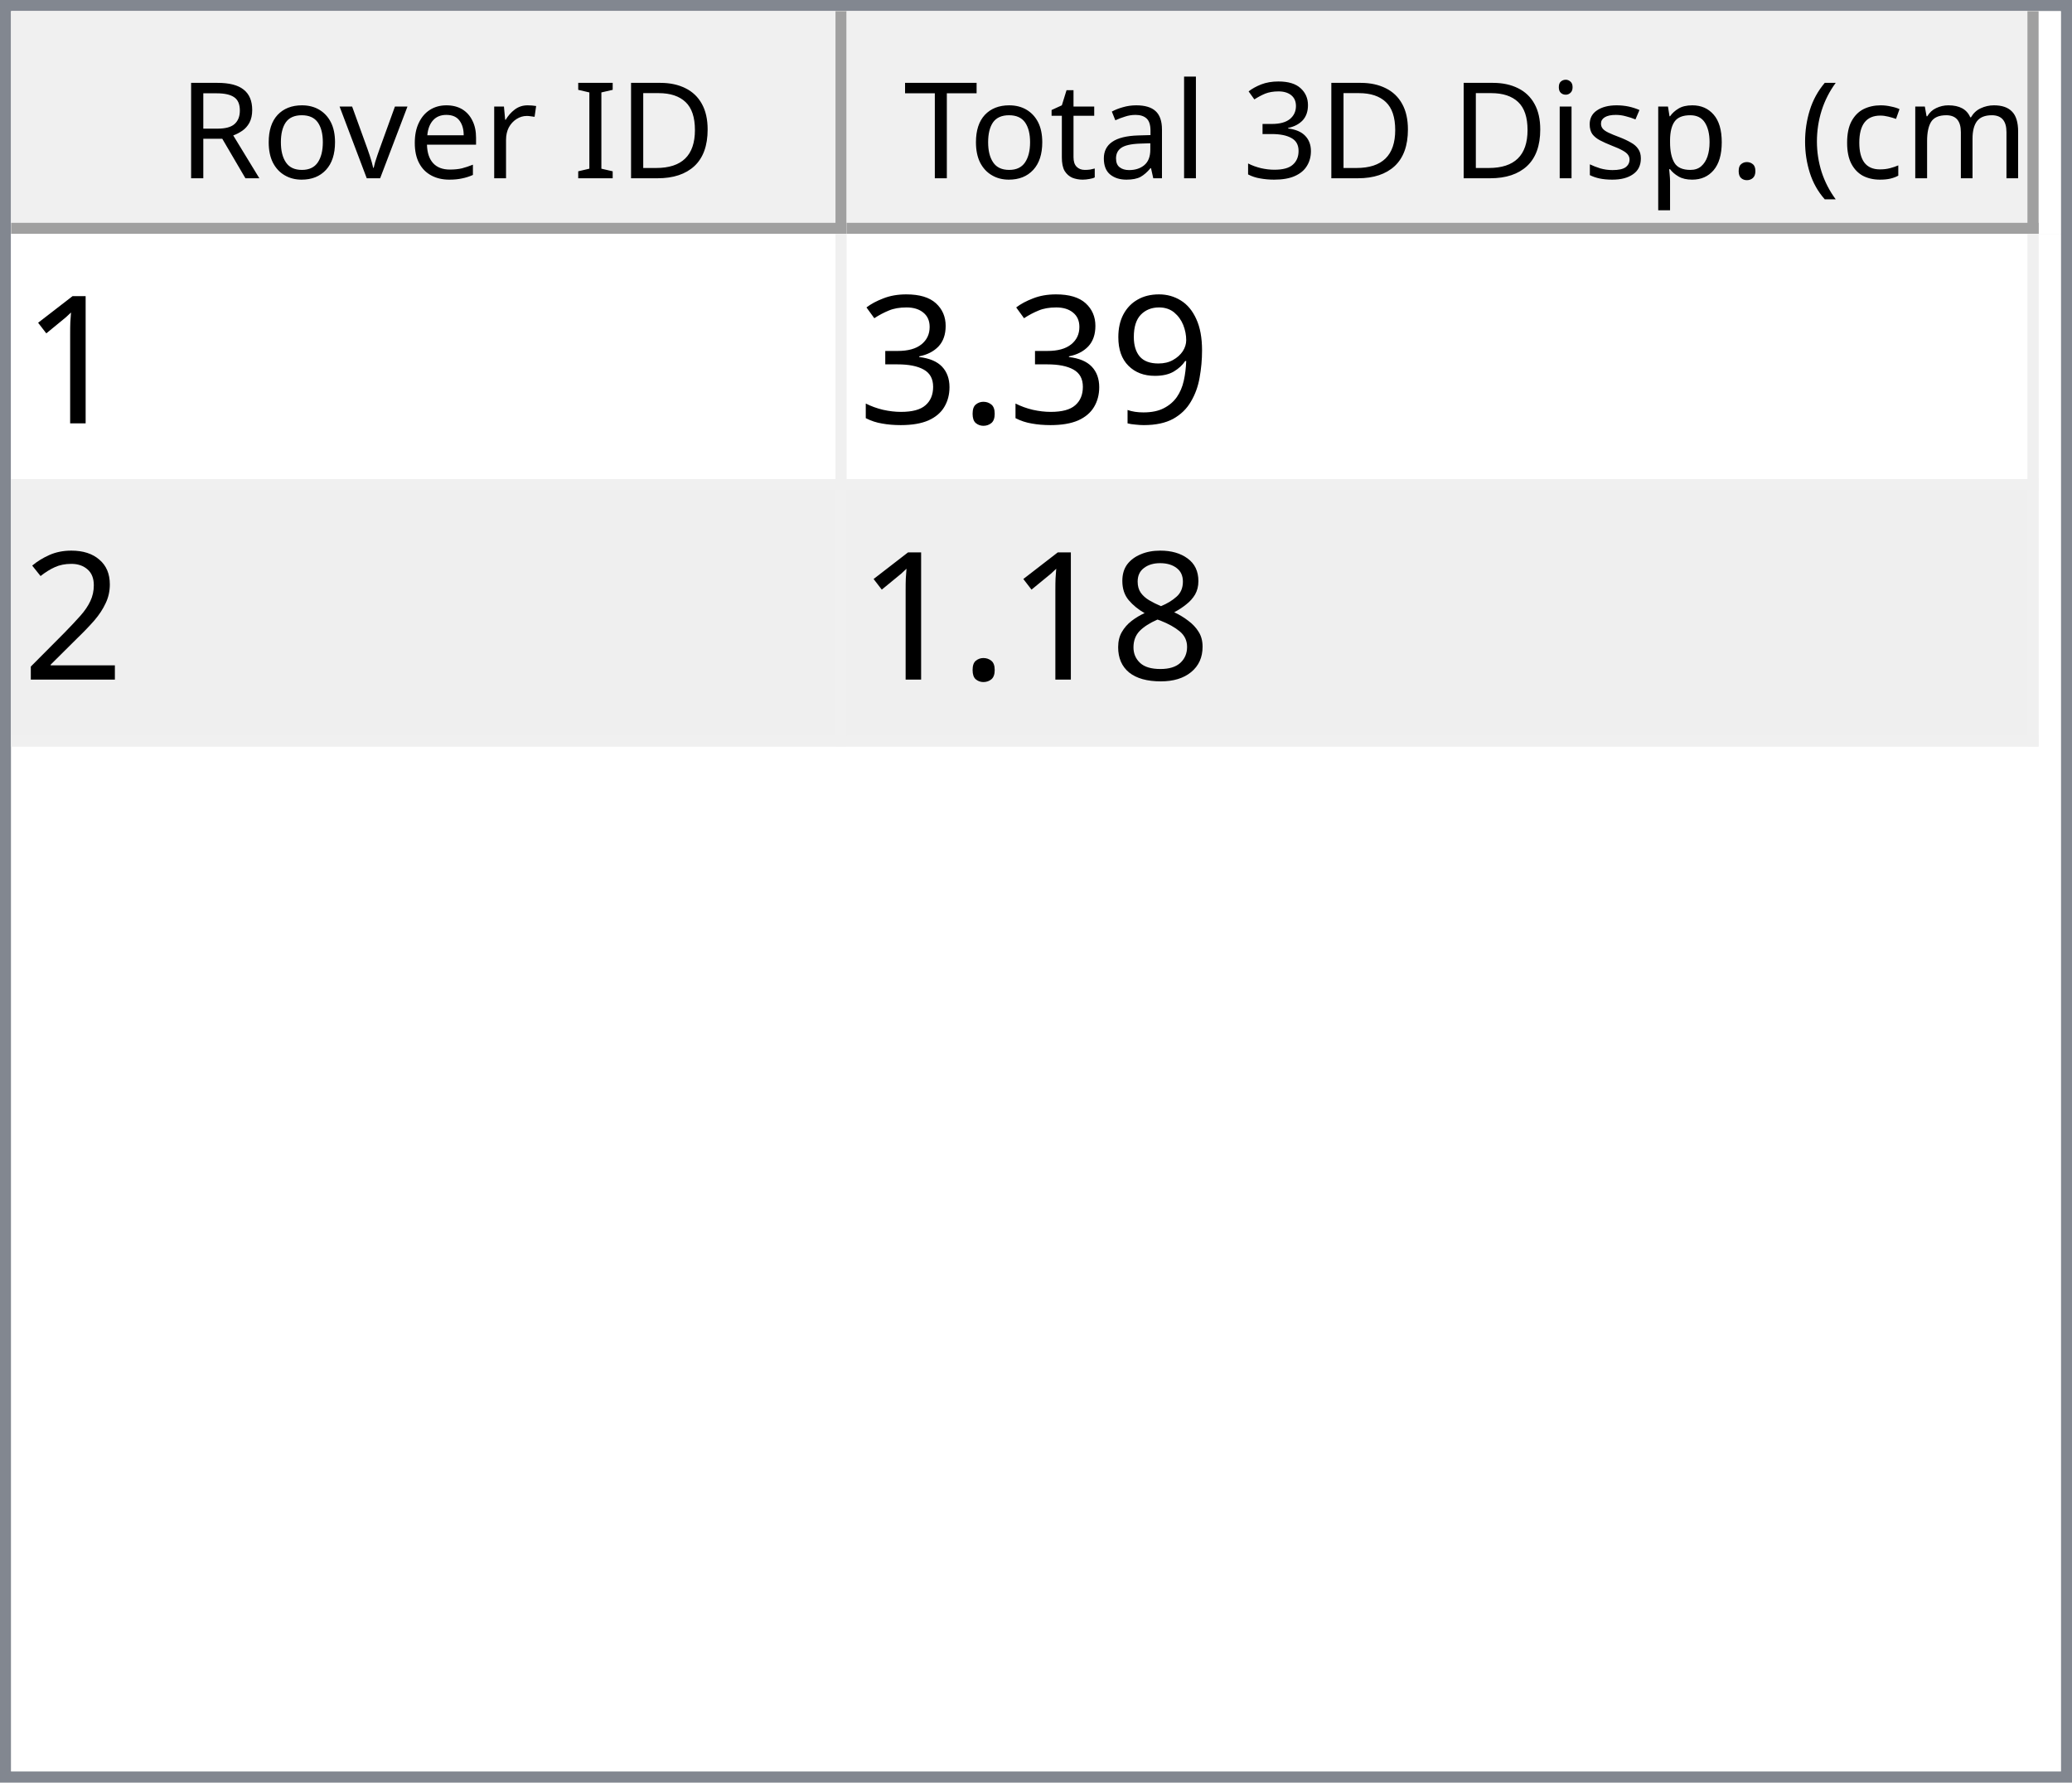
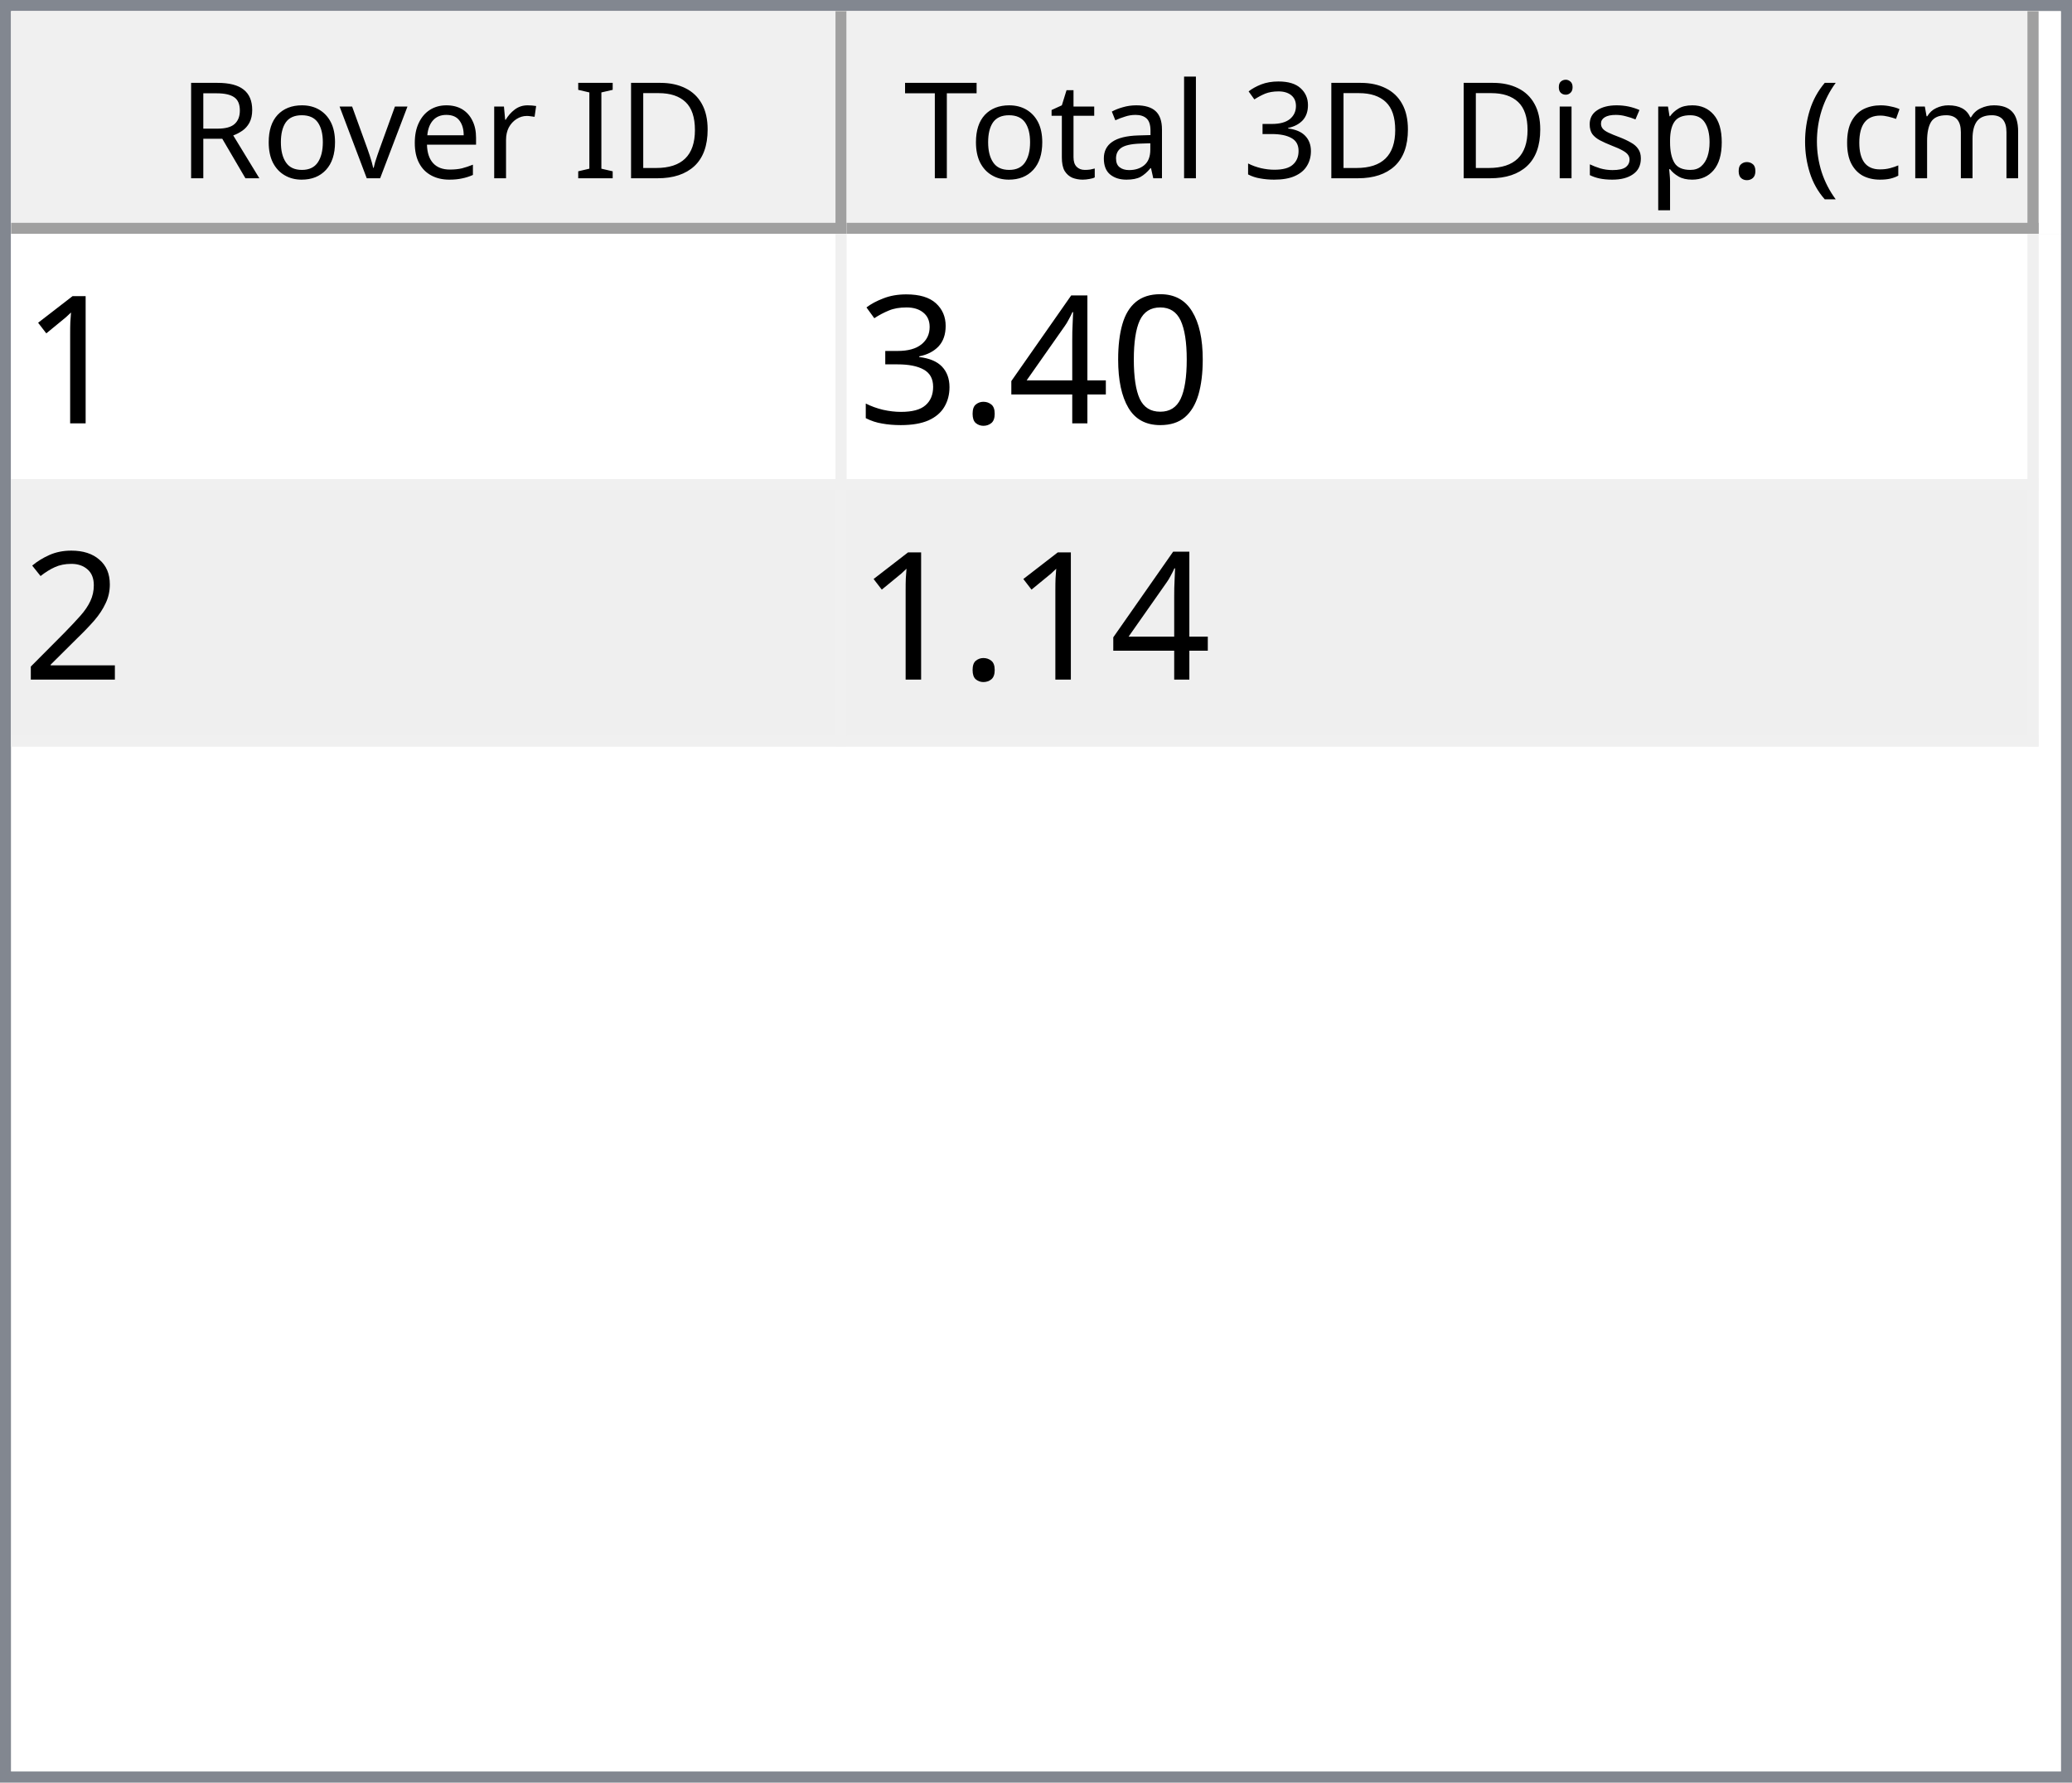
<svg xmlns="http://www.w3.org/2000/svg" style="fill-opacity:1; color-rendering:auto; color-interpolation:auto; text-rendering:auto; stroke:black; stroke-linecap:square; stroke-miterlimit:10; shape-rendering:auto; stroke-opacity:1; fill:black; stroke-dasharray:none; font-weight:normal; stroke-width:1; font-family:'Dialog'; font-style:normal; stroke-linejoin:miter; font-size:12px; stroke-dashoffset:0; image-rendering:auto;" width="186" height="160">
  <defs id="genericDefs" />
  <g>
    <defs id="defs1">
      <clipPath clipPathUnits="userSpaceOnUse" id="clipPath1">
        <path d="M0 0 L186 0 L186 160 L0 160 L0 0 Z" />
      </clipPath>
      <clipPath clipPathUnits="userSpaceOnUse" id="clipPath2">
        <path d="M0 0 L0 160 L186 160 L186 0 Z" />
      </clipPath>
      <clipPath clipPathUnits="userSpaceOnUse" id="clipPath3">
        <path d="M0 0 L0 20 L184 20 L184 0 Z" />
      </clipPath>
      <clipPath clipPathUnits="userSpaceOnUse" id="clipPath4">
        <path d="M0 0 L0 20 L75 20 L75 0 Z" />
      </clipPath>
      <clipPath clipPathUnits="userSpaceOnUse" id="clipPath5">
        <path d="M1 1 L1 19 L74 19 L74 1 Z" />
      </clipPath>
      <clipPath clipPathUnits="userSpaceOnUse" id="clipPath6">
        <path d="M0 0 L0 18 L73 18 L73 0 Z" />
      </clipPath>
      <clipPath clipPathUnits="userSpaceOnUse" id="clipPath7">
        <path d="M-0.5 -0.5 L-0.5 19.5 L74.5 19.5 L74.5 -0.5 Z" />
      </clipPath>
      <clipPath clipPathUnits="userSpaceOnUse" id="clipPath8">
        <path d="M0 0 L0 20 L107 20 L107 0 Z" />
      </clipPath>
      <clipPath clipPathUnits="userSpaceOnUse" id="clipPath9">
        <path d="M1 1 L1 19 L106 19 L106 1 Z" />
      </clipPath>
      <clipPath clipPathUnits="userSpaceOnUse" id="clipPath10">
        <path d="M0 0 L0 18 L105 18 L105 0 Z" />
      </clipPath>
      <clipPath clipPathUnits="userSpaceOnUse" id="clipPath11">
        <path d="M-0.5 -0.5 L-0.5 19.5 L106.5 19.5 L106.5 -0.5 Z" />
      </clipPath>
      <clipPath clipPathUnits="userSpaceOnUse" id="clipPath12">
        <path d="M0 0 L0 138 L184 138 L184 0 Z" />
      </clipPath>
      <clipPath clipPathUnits="userSpaceOnUse" id="clipPath13">
        <path d="M0 0 L0 46 L182 46 L182 0 Z" />
      </clipPath>
      <clipPath clipPathUnits="userSpaceOnUse" id="clipPath14">
        <path d="M-0.5 -0.5 L-0.5 45.5 L181.5 45.5 L181.5 -0.5 Z" />
      </clipPath>
      <clipPath clipPathUnits="userSpaceOnUse" id="clipPath15">
        <path d="M0 0 L0 22 L74 22 L74 0 Z" />
      </clipPath>
      <clipPath clipPathUnits="userSpaceOnUse" id="clipPath16">
        <path d="M0 0 L0 22 L106 22 L106 0 Z" />
      </clipPath>
      <font horiz-adv-x="64.551" id="font1">
        <font-face ascent="107.91" descent="25.098" units-per-em="100" style="font-style:normal; font-family:Segoe UI; font-weight:normal;" />
        <missing-glyph horiz-adv-x="64.551" d="M8.109 0 L8.109 68.266 L56.453 68.266 L56.453 0 L8.109 0 ZM15.328 7.234 L49.219 7.234 L49.219 61.031 L15.328 61.031 L15.328 7.234 Z" />
        <glyph unicode="D" horiz-adv-x="70.117" d="M9.188 0 L9.188 70.016 L28.516 70.016 Q65.531 70.016 65.531 35.891 Q65.531 19.672 55.25 9.836 Q44.969 0 27.734 0 L9.188 0 ZM17.391 62.594 L17.391 7.422 L27.828 7.422 Q41.609 7.422 49.273 14.797 Q56.938 22.172 56.938 35.688 Q56.938 62.594 28.328 62.594 L17.391 62.594 Z" />
        <glyph unicode="I" horiz-adv-x="26.611" d="M17.391 0 L9.188 0 L9.188 70.016 L17.391 70.016 L17.391 0 Z" />
        <glyph unicode=" " horiz-adv-x="27.393" d="" />
        <glyph unicode="r" horiz-adv-x="34.766" d="M34.188 41.891 Q32.078 43.5 28.125 43.5 Q23 43.5 19.555 38.672 Q16.109 33.844 16.109 25.484 L16.109 0 L8.109 0 L8.109 50 L16.109 50 L16.109 39.703 L16.312 39.703 Q18.016 44.969 21.531 47.922 Q25.047 50.875 29.391 50.875 Q32.516 50.875 34.188 50.203 L34.188 41.891 Z" />
        <glyph unicode="e" horiz-adv-x="52.295" d="M48.297 23 L12.984 23 Q13.188 14.656 17.484 10.109 Q21.781 5.562 29.297 5.562 Q37.75 5.562 44.828 11.141 L44.828 3.609 Q38.234 -1.172 27.391 -1.172 Q16.797 -1.172 10.742 5.641 Q4.688 12.453 4.688 24.812 Q4.688 36.469 11.305 43.82 Q17.922 51.172 27.734 51.172 Q37.547 51.172 42.922 44.828 Q48.297 38.484 48.297 27.203 L48.297 23 ZM40.094 29.781 Q40.047 36.719 36.75 40.578 Q33.453 44.438 27.594 44.438 Q21.922 44.438 17.969 40.383 Q14.016 36.328 13.094 29.781 L40.094 29.781 Z" />
        <glyph unicode="v" horiz-adv-x="47.9" d="M47.406 50 L27.484 0 L19.625 0 L0.688 50 L9.469 50 L22.172 13.672 Q23.578 9.672 23.922 6.688 L24.125 6.688 Q24.609 10.453 25.688 13.484 L38.969 50 L47.406 50 Z" />
        <glyph unicode="o" horiz-adv-x="58.594" d="M29 -1.172 Q17.922 -1.172 11.305 5.836 Q4.688 12.844 4.688 24.422 Q4.688 37.016 11.57 44.094 Q18.453 51.172 30.172 51.172 Q41.359 51.172 47.633 44.289 Q53.906 37.406 53.906 25.203 Q53.906 13.234 47.141 6.031 Q40.375 -1.172 29 -1.172 ZM29.594 44.438 Q21.875 44.438 17.383 39.188 Q12.891 33.938 12.891 24.703 Q12.891 15.828 17.43 10.695 Q21.969 5.562 29.594 5.562 Q37.359 5.562 41.531 10.594 Q45.703 15.625 45.703 24.906 Q45.703 34.281 41.531 39.359 Q37.359 44.438 29.594 44.438 Z" />
        <glyph unicode="R" horiz-adv-x="59.814" d="M59.375 0 L49.609 0 L37.891 19.625 Q36.281 22.359 34.766 24.289 Q33.25 26.219 31.664 27.438 Q30.078 28.656 28.25 29.219 Q26.422 29.781 24.125 29.781 L17.391 29.781 L17.391 0 L9.188 0 L9.188 70.016 L30.078 70.016 Q34.672 70.016 38.555 68.867 Q42.438 67.719 45.289 65.375 Q48.141 63.031 49.758 59.547 Q51.375 56.062 51.375 51.375 Q51.375 47.703 50.273 44.656 Q49.172 41.609 47.148 39.211 Q45.125 36.812 42.266 35.133 Q39.406 33.453 35.844 32.516 L35.844 32.328 Q37.594 31.547 38.891 30.547 Q40.188 29.547 41.359 28.18 Q42.531 26.812 43.68 25.078 Q44.828 23.344 46.234 21.047 L59.375 0 ZM17.391 62.594 L17.391 37.203 L28.516 37.203 Q31.594 37.203 34.203 38.133 Q36.812 39.062 38.719 40.797 Q40.625 42.531 41.703 45.047 Q42.781 47.562 42.781 50.688 Q42.781 56.297 39.141 59.445 Q35.5 62.594 28.609 62.594 L17.391 62.594 Z" />
        <glyph unicode=")" horiz-adv-x="30.176" d="M8.297 -15.922 L1.172 -15.922 Q16.406 2.344 16.406 26.812 Q16.406 51.469 1.078 70.016 L8.297 70.016 Q23.531 52.156 23.531 26.703 Q23.531 1.375 8.297 -15.922 Z" />
        <glyph unicode="m" horiz-adv-x="86.133" d="M79.109 0 L71.094 0 L71.094 28.719 Q71.094 37.016 68.531 40.727 Q65.969 44.438 59.906 44.438 Q54.781 44.438 51.195 39.75 Q47.609 35.062 47.609 28.516 L47.609 0 L39.594 0 L39.594 29.688 Q39.594 44.438 28.219 44.438 Q22.953 44.438 19.531 40.016 Q16.109 35.594 16.109 28.516 L16.109 0 L8.109 0 L8.109 50 L16.109 50 L16.109 42.094 L16.312 42.094 Q21.625 51.172 31.844 51.172 Q36.969 51.172 40.773 48.312 Q44.578 45.453 46 40.828 Q51.562 51.172 62.594 51.172 Q79.109 51.172 79.109 30.812 L79.109 0 Z" />
        <glyph unicode="c" horiz-adv-x="46.191" d="M42.188 2.297 Q36.422 -1.172 28.516 -1.172 Q17.828 -1.172 11.258 5.789 Q4.688 12.75 4.688 23.828 Q4.688 36.188 11.766 43.68 Q18.844 51.172 30.672 51.172 Q37.25 51.172 42.281 48.734 L42.281 40.531 Q36.719 44.438 30.375 44.438 Q22.703 44.438 17.797 38.945 Q12.891 33.453 12.891 24.516 Q12.891 15.719 17.508 10.641 Q22.125 5.562 29.891 5.562 Q36.422 5.562 42.188 9.906 L42.188 2.297 Z" />
        <glyph unicode="(" horiz-adv-x="30.176" d="M29.109 -15.922 L21.969 -15.922 Q6.844 1.375 6.844 26.703 Q6.844 52.156 21.969 70.016 L29.203 70.016 Q13.875 51.469 13.875 26.812 Q13.875 2.344 29.109 -15.922 Z" />
        <glyph unicode="." horiz-adv-x="21.68" d="M10.891 -1.078 Q8.641 -1.078 7.055 0.539 Q5.469 2.156 5.469 4.391 Q5.469 6.641 7.055 8.273 Q8.641 9.906 10.891 9.906 Q13.188 9.906 14.797 8.273 Q16.406 6.641 16.406 4.391 Q16.406 2.156 14.797 0.539 Q13.188 -1.078 10.891 -1.078 Z" />
        <glyph unicode="p" horiz-adv-x="58.789" d="M16.312 7.234 L16.109 7.234 L16.109 -23 L8.109 -23 L8.109 50 L16.109 50 L16.109 41.219 L16.312 41.219 Q22.219 51.172 33.594 51.172 Q43.266 51.172 48.688 44.461 Q54.109 37.75 54.109 26.469 Q54.109 13.922 48 6.375 Q41.891 -1.172 31.297 -1.172 Q21.578 -1.172 16.312 7.234 ZM16.109 27.391 L16.109 20.406 Q16.109 14.203 20.141 9.883 Q24.172 5.562 30.375 5.562 Q37.641 5.562 41.773 11.133 Q45.906 16.703 45.906 26.609 Q45.906 34.969 42.047 39.703 Q38.188 44.438 31.594 44.438 Q24.609 44.438 20.359 39.578 Q16.109 34.719 16.109 27.391 Z" />
        <glyph unicode="s" horiz-adv-x="42.432" d="M5.078 1.812 L5.078 10.406 Q11.625 5.562 19.484 5.562 Q30.031 5.562 30.031 12.594 Q30.031 14.594 29.125 15.992 Q28.219 17.391 26.68 18.461 Q25.141 19.531 23.07 20.383 Q21 21.234 18.609 22.172 Q15.281 23.484 12.766 24.828 Q10.25 26.172 8.57 27.859 Q6.891 29.547 6.031 31.695 Q5.172 33.844 5.172 36.719 Q5.172 40.234 6.789 42.945 Q8.406 45.656 11.086 47.484 Q13.766 49.312 17.211 50.242 Q20.656 51.172 24.312 51.172 Q30.812 51.172 35.938 48.922 L35.938 40.828 Q30.422 44.438 23.25 44.438 Q21 44.438 19.195 43.922 Q17.391 43.406 16.094 42.477 Q14.797 41.547 14.086 40.258 Q13.375 38.969 13.375 37.406 Q13.375 35.453 14.086 34.133 Q14.797 32.812 16.164 31.789 Q17.531 30.766 19.484 29.938 Q21.438 29.109 23.922 28.125 Q27.25 26.859 29.883 25.516 Q32.516 24.172 34.375 22.484 Q36.234 20.797 37.234 18.602 Q38.234 16.406 38.234 13.375 Q38.234 9.672 36.602 6.938 Q34.969 4.203 32.234 2.398 Q29.5 0.594 25.93 -0.289 Q22.359 -1.172 18.453 -1.172 Q10.75 -1.172 5.078 1.812 Z" />
        <glyph unicode="i" horiz-adv-x="24.219" d="M12.203 62.703 Q10.062 62.703 8.547 64.164 Q7.031 65.625 7.031 67.875 Q7.031 70.125 8.547 71.609 Q10.062 73.094 12.203 73.094 Q14.406 73.094 15.945 71.609 Q17.484 70.125 17.484 67.875 Q17.484 65.719 15.945 64.211 Q14.406 62.703 12.203 62.703 ZM16.109 0 L8.109 0 L8.109 50 L16.109 50 L16.109 0 Z" />
        <glyph unicode="3" horiz-adv-x="53.906" d="M46.531 19.828 Q46.531 15.094 44.75 11.211 Q42.969 7.328 39.719 4.57 Q36.469 1.812 31.93 0.297 Q27.391 -1.219 21.922 -1.219 Q11.922 -1.219 6 2.594 L6 11.188 Q13.094 5.609 22.219 5.609 Q25.875 5.609 28.828 6.539 Q31.781 7.469 33.906 9.227 Q36.031 10.984 37.18 13.477 Q38.328 15.969 38.328 19.094 Q38.328 32.812 18.797 32.812 L12.984 32.812 L12.984 39.594 L18.5 39.594 Q35.797 39.594 35.797 52.484 Q35.797 64.406 22.609 64.406 Q15.188 64.406 8.688 59.422 L8.688 67.188 Q15.375 71.188 24.609 71.188 Q29 71.188 32.57 69.969 Q36.141 68.75 38.68 66.555 Q41.219 64.359 42.609 61.281 Q44 58.203 44 54.5 Q44 40.672 30.031 36.719 L30.031 36.531 Q33.594 36.141 36.625 34.797 Q39.656 33.453 41.852 31.305 Q44.047 29.156 45.289 26.25 Q46.531 23.344 46.531 19.828 Z" />
        <glyph unicode="l" horiz-adv-x="24.219" d="M16.109 0 L8.109 0 L8.109 74.031 L16.109 74.031 L16.109 0 Z" />
        <glyph unicode="a" horiz-adv-x="50.879" d="M43.891 0 L35.891 0 L35.891 7.812 L35.688 7.812 Q30.469 -1.172 20.312 -1.172 Q12.844 -1.172 8.617 2.781 Q4.391 6.734 4.391 13.281 Q4.391 27.297 20.906 29.594 L35.891 31.688 Q35.891 44.438 25.594 44.438 Q16.547 44.438 9.281 38.281 L9.281 46.484 Q16.656 51.172 26.266 51.172 Q43.891 51.172 43.891 32.516 L43.891 0 ZM35.891 25.297 L23.828 23.641 Q18.266 22.859 15.43 20.875 Q12.594 18.891 12.594 13.875 Q12.594 10.203 15.211 7.883 Q17.828 5.562 22.172 5.562 Q28.125 5.562 32.008 9.742 Q35.891 13.922 35.891 20.312 L35.891 25.297 Z" />
        <glyph unicode="t" horiz-adv-x="33.887" d="M31.297 0.484 Q28.469 -1.078 23.828 -1.078 Q10.688 -1.078 10.688 13.578 L10.688 43.172 L2.094 43.172 L2.094 50 L10.688 50 L10.688 62.203 L18.703 64.797 L18.703 50 L31.297 50 L31.297 43.172 L18.703 43.172 L18.703 14.984 Q18.703 9.969 20.414 7.82 Q22.125 5.672 26.078 5.672 Q29.109 5.672 31.297 7.328 L31.297 0.484 Z" />
        <glyph unicode="T" horiz-adv-x="52.393" d="M50.594 62.594 L30.375 62.594 L30.375 0 L22.172 0 L22.172 62.594 L2 62.594 L2 70.016 L50.594 70.016 L50.594 62.594 Z" />
      </font>
      <font horiz-adv-x="75.0" id="font2">
        <font-face ascent="100.537" descent="21.973" units-per-em="100" style="font-style:normal; font-family:sans-serif; font-weight:normal;" />
        <missing-glyph horiz-adv-x="75.0" d="M12.5 0 L12.5 62.5 L62.5 62.5 L62.5 0 L12.5 0 ZM14.062 1.562 L60.938 1.562 L60.938 60.938 L14.062 60.938 L14.062 1.562 Z" />
        <glyph unicode="1" horiz-adv-x="55.615" d="M37.25 0 L28.469 0 L28.469 56 Q25.297 52.984 20.141 49.953 Q14.984 46.922 10.891 45.406 L10.891 53.906 Q18.266 57.375 23.781 62.305 Q29.297 67.234 31.594 71.875 L37.25 71.875 L37.25 0 Z" />
-         <glyph unicode="9" horiz-adv-x="55.615" d="M5.469 16.547 L13.922 17.328 Q14.984 11.375 18.016 8.688 Q21.047 6 25.781 6 Q29.828 6 32.883 7.859 Q35.938 9.719 37.891 12.82 Q39.844 15.922 41.164 21.195 Q42.484 26.469 42.484 31.938 Q42.484 32.516 42.438 33.688 Q39.797 29.5 35.234 26.883 Q30.672 24.266 25.344 24.266 Q16.453 24.266 10.305 30.711 Q4.156 37.156 4.156 47.703 Q4.156 58.594 10.578 65.234 Q17 71.875 26.656 71.875 Q33.641 71.875 39.43 68.117 Q45.219 64.359 48.219 57.398 Q51.219 50.438 51.219 37.25 Q51.219 23.531 48.242 15.406 Q45.266 7.281 39.383 3.031 Q33.5 -1.219 25.594 -1.219 Q17.188 -1.219 11.867 3.445 Q6.547 8.109 5.469 16.547 ZM41.453 48.141 Q41.453 55.719 37.43 60.156 Q33.406 64.594 27.734 64.594 Q21.875 64.594 17.531 59.812 Q13.188 55.031 13.188 47.406 Q13.188 40.578 17.312 36.305 Q21.438 32.031 27.484 32.031 Q33.594 32.031 37.523 36.305 Q41.453 40.578 41.453 48.141 Z" />
+         <glyph unicode="0" horiz-adv-x="55.615" d="M4.156 35.297 Q4.156 48 6.766 55.742 Q9.375 63.484 14.523 67.68 Q19.672 71.875 27.484 71.875 Q33.25 71.875 37.594 69.555 Q41.938 67.234 44.773 62.867 Q47.609 58.5 49.219 52.227 Q50.828 45.953 50.828 35.297 Q50.828 22.703 48.242 14.969 Q45.656 7.234 40.508 3.008 Q35.359 -1.219 27.484 -1.219 Q17.141 -1.219 11.234 6.203 Q4.156 15.141 4.156 35.297 ZM13.188 35.297 Q13.188 17.672 17.312 11.836 Q21.438 6 27.484 6 Q33.547 6 37.672 11.859 Q41.797 17.719 41.797 35.297 Q41.797 52.984 37.672 58.789 Q33.547 64.594 27.391 64.594 Q21.344 64.594 17.719 59.469 Q13.188 52.938 13.188 35.297 Z" />
+         <glyph unicode="4" horiz-adv-x="55.615" d="M32.328 0 L32.328 17.141 L1.266 17.141 L1.266 25.203 L33.938 71.578 L41.109 71.578 L41.109 25.203 L50.781 25.203 L50.781 17.141 L41.109 17.141 L41.109 0 L32.328 0 ZM32.328 25.203 L32.328 57.469 L9.906 25.203 L32.328 25.203 Z" />
        <glyph unicode="." horiz-adv-x="27.783" d="M9.078 0 L9.078 10.016 L19.094 10.016 L19.094 0 L9.078 0 Z" />
        <glyph unicode="3" horiz-adv-x="55.615" d="M4.203 18.891 L12.984 20.062 Q14.5 12.594 18.141 9.297 Q21.781 6 27 6 Q33.203 6 37.477 10.297 Q41.75 14.594 41.75 20.953 Q41.75 27 37.797 30.93 Q33.844 34.859 27.734 34.859 Q25.25 34.859 21.531 33.891 L22.516 41.609 Q23.391 41.5 23.922 41.5 Q29.547 41.5 34.039 44.43 Q38.531 47.359 38.531 53.469 Q38.531 58.297 35.258 61.477 Q31.984 64.656 26.812 64.656 Q21.688 64.656 18.266 61.43 Q14.844 58.203 13.875 51.766 L5.078 53.328 Q6.688 62.156 12.398 67.016 Q18.109 71.875 26.609 71.875 Q32.469 71.875 37.398 69.359 Q42.328 66.844 44.945 62.5 Q47.562 58.156 47.562 53.266 Q47.562 48.641 45.07 44.828 Q42.578 41.016 37.703 38.766 Q44.047 37.312 47.562 32.695 Q51.078 28.078 51.078 21.141 Q51.078 11.766 44.242 5.25 Q37.406 -1.266 26.953 -1.266 Q17.531 -1.266 11.305 4.352 Q5.078 9.969 4.203 18.891 Z" />
        <glyph unicode="2" horiz-adv-x="55.615" d="M50.344 8.453 L50.344 0 L3.031 0 Q2.938 3.172 4.047 6.109 Q5.859 10.938 9.836 15.625 Q13.812 20.312 21.344 26.469 Q33.016 36.031 37.117 41.625 Q41.219 47.219 41.219 52.203 Q41.219 57.422 37.477 61.008 Q33.734 64.594 27.734 64.594 Q21.391 64.594 17.578 60.789 Q13.766 56.984 13.719 50.25 L4.688 51.172 Q5.609 61.281 11.664 66.578 Q17.719 71.875 27.938 71.875 Q38.234 71.875 44.242 66.164 Q50.25 60.453 50.25 52 Q50.25 47.703 48.492 43.555 Q46.734 39.406 42.656 34.812 Q38.578 30.219 29.109 22.219 Q21.188 15.578 18.945 13.211 Q16.703 10.844 15.234 8.453 L50.344 8.453 Z" />
-         <glyph unicode="8" horiz-adv-x="55.615" d="M17.672 38.812 Q12.203 40.828 9.57 44.539 Q6.938 48.25 6.938 53.422 Q6.938 61.234 12.555 66.555 Q18.172 71.875 27.484 71.875 Q36.859 71.875 42.578 66.43 Q48.297 60.984 48.297 53.172 Q48.297 48.188 45.68 44.508 Q43.062 40.828 37.75 38.812 Q44.344 36.672 47.781 31.883 Q51.219 27.094 51.219 20.453 Q51.219 11.281 44.727 5.031 Q38.234 -1.219 27.641 -1.219 Q17.047 -1.219 10.547 5.055 Q4.047 11.328 4.047 20.703 Q4.047 27.688 7.594 32.398 Q11.141 37.109 17.672 38.812 ZM15.922 53.719 Q15.922 48.641 19.195 45.414 Q22.469 42.188 27.688 42.188 Q32.766 42.188 36.016 45.383 Q39.266 48.578 39.266 53.219 Q39.266 58.062 35.914 61.359 Q32.562 64.656 27.594 64.656 Q22.562 64.656 19.242 61.43 Q15.922 58.203 15.922 53.719 ZM13.094 20.656 Q13.094 16.891 14.875 13.375 Q16.656 9.859 20.172 7.93 Q23.688 6 27.734 6 Q34.031 6 38.133 10.055 Q42.234 14.109 42.234 20.359 Q42.234 26.703 38.016 30.859 Q33.797 35.016 27.438 35.016 Q21.234 35.016 17.164 30.914 Q13.094 26.812 13.094 20.656 Z" />
      </font>
    </defs>
    <g style="fill:white; stroke:white;">
      <rect x="0" y="0" width="186" style="clip-path:url(#clipPath1); stroke:none;" height="160" />
    </g>
    <g style="fill:white; text-rendering:optimizeSpeed; color-rendering:optimizeSpeed; image-rendering:optimizeSpeed; shape-rendering:crispEdges; stroke:white; color-interpolation:sRGB;">
      <rect x="0" width="186" height="160" y="0" style="stroke:none;" />
      <path style="stroke:none;" d="M0 160 L186 160 L186 0 L0 0 Z" />
    </g>
    <g style="fill:rgb(240,240,240); font-family:'Segoe UI'; stroke:rgb(240,240,240);">
      <rect x="0" y="0" width="186" style="clip-path:url(#clipPath2); stroke:none;" height="160" />
    </g>
    <g style="fill:rgb(130,135,144); font-family:'Segoe UI'; stroke:rgb(130,135,144);">
      <path d="M0 0 L186 0 L186 160 L0 160 L0 0 ZM1 1 L185 1 L185 159 L1 159 L1 1 Z" style="fill-rule:evenodd; clip-path:url(#clipPath2); stroke:none;" />
    </g>
    <g style="fill:white; font-family:'Segoe UI'; stroke:white;" transform="translate(1,1)">
      <rect x="0" y="0" width="184" style="clip-path:url(#clipPath3); stroke:none;" height="20" />
    </g>
    <g style="fill:rgb(240,240,240); font-family:'Segoe UI'; stroke:rgb(240,240,240);" transform="translate(1,1)">
      <rect x="0" y="0" width="75" style="clip-path:url(#clipPath4); stroke:none;" height="20" />
    </g>
    <g style="font-family:'Segoe UI';" transform="translate(2,2)">
      <text x="14" xml:space="preserve" y="14" style="clip-path:url(#clipPath6); stroke:none;">Rover ID</text>
    </g>
    <g style="fill:rgb(160,160,160); font-family:'Segoe UI'; stroke:rgb(160,160,160); stroke-linejoin:bevel;" transform="translate(1.5,1.5)">
      <line x1="74" x2="74" y1="0" style="fill:none; clip-path:url(#clipPath7);" y2="19" />
    </g>
    <g style="fill:rgb(160,160,160); font-family:'Segoe UI'; stroke:rgb(160,160,160); stroke-linejoin:bevel;" transform="matrix(1,0,0,1,1,1) translate(0.5,0.5)">
      <line x1="0" x2="74" y1="19" style="fill:none; clip-path:url(#clipPath7);" y2="19" />
    </g>
    <g style="fill:rgb(240,240,240); font-family:'Segoe UI'; stroke:rgb(240,240,240);" transform="translate(76,1)">
      <rect x="0" y="0" width="107" style="clip-path:url(#clipPath8); stroke:none;" height="20" />
    </g>
    <g style="font-family:'Segoe UI';" transform="translate(77,2)">
      <text x="1" xml:space="preserve" y="14" style="clip-path:url(#clipPath10); stroke:none;"> Total 3D Disp. (cm)</text>
    </g>
    <g style="fill:rgb(160,160,160); font-family:'Segoe UI'; stroke:rgb(160,160,160); stroke-linejoin:bevel;" transform="translate(76.5,1.5)">
      <line x1="106" x2="106" y1="0" style="fill:none; clip-path:url(#clipPath11);" y2="19" />
    </g>
    <g style="fill:rgb(160,160,160); font-family:'Segoe UI'; stroke:rgb(160,160,160); stroke-linejoin:bevel;" transform="matrix(1,0,0,1,76,1) translate(0.5,0.5)">
      <line x1="0" x2="106" y1="19" style="fill:none; clip-path:url(#clipPath11);" y2="19" />
    </g>
    <g style="fill:white; font-family:'Segoe UI'; stroke:white;" transform="translate(1,21)">
      <rect x="0" y="0" width="184" style="clip-path:url(#clipPath12); stroke:none;" height="138" />
    </g>
    <g style="fill:rgb(240,240,240); font-size:16px; font-family:sans-serif; stroke:rgb(240,240,240);" transform="translate(1,21)">
      <rect x="0" y="0" width="182" style="clip-path:url(#clipPath13); stroke:none;" height="46" />
      <line transform="translate(0.5,0.5)" x1="0" x2="181" y1="22" style="clip-path:url(#clipPath14); fill:none; stroke-linejoin:bevel;" y2="22" />
    </g>
    <g transform="matrix(1,0,0,1,1,21) translate(0.5,0.5)" style="fill:rgb(240,240,240); font-size:16px; font-family:sans-serif; stroke:rgb(240,240,240); stroke-linejoin:bevel;">
      <line x1="0" x2="181" y1="45" style="fill:none; clip-path:url(#clipPath14);" y2="45" />
    </g>
    <g transform="matrix(1,0,0,1,1,21) translate(0.5,0.5)" style="fill:rgb(240,240,240); font-size:16px; font-family:sans-serif; stroke:rgb(240,240,240); stroke-linejoin:bevel;">
      <line x1="74" x2="74" y1="0" style="fill:none; clip-path:url(#clipPath14);" y2="45" />
    </g>
    <g transform="matrix(1,0,0,1,1,21) translate(0.5,0.5)" style="fill:rgb(240,240,240); font-size:16px; font-family:sans-serif; stroke:rgb(240,240,240); stroke-linejoin:bevel;">
      <line x1="181" x2="181" y1="0" style="fill:none; clip-path:url(#clipPath14);" y2="45" />
    </g>
    <g style="fill:white; font-size:16px; font-family:sans-serif; stroke:white;" transform="matrix(1,0,0,1,1,21)">
      <rect x="0" y="0" width="74" style="clip-path:url(#clipPath15); stroke:none;" height="22" />
      <text x="1" y="17" style="fill:black; clip-path:url(#clipPath15); stroke:none;" xml:space="preserve">1</text>
    </g>
    <g style="fill:white; font-size:16px; font-family:sans-serif; stroke:white;" transform="matrix(1,0,0,1,1,21) translate(75,0)">
      <rect x="0" y="0" width="106" style="clip-path:url(#clipPath16); stroke:none;" height="22" />
-       <text x="1" y="17" style="fill:black; clip-path:url(#clipPath16); stroke:none;" xml:space="preserve">3.39</text>
+       <text x="1" y="17" style="fill:black; clip-path:url(#clipPath16); stroke:none;" xml:space="preserve">3.40</text>
    </g>
    <g style="fill:rgb(239,239,239); font-size:16px; font-family:sans-serif; stroke:rgb(239,239,239);" transform="matrix(1,0,0,1,1,21) translate(0,23)">
      <rect x="0" y="0" width="74" style="clip-path:url(#clipPath15); stroke:none;" height="22" />
      <text x="1" y="17" style="fill:black; clip-path:url(#clipPath15); stroke:none;" xml:space="preserve">2</text>
    </g>
    <g style="fill:rgb(239,239,239); font-size:16px; font-family:sans-serif; stroke:rgb(239,239,239);" transform="matrix(1,0,0,1,1,21) translate(75,23)">
      <rect x="0" y="0" width="106" style="clip-path:url(#clipPath16); stroke:none;" height="22" />
-       <text x="1" y="17" style="fill:black; clip-path:url(#clipPath16); stroke:none;" xml:space="preserve">1.18</text>
+       <text x="1" y="17" style="fill:black; clip-path:url(#clipPath16); stroke:none;" xml:space="preserve">1.14</text>
    </g>
  </g>
</svg>
